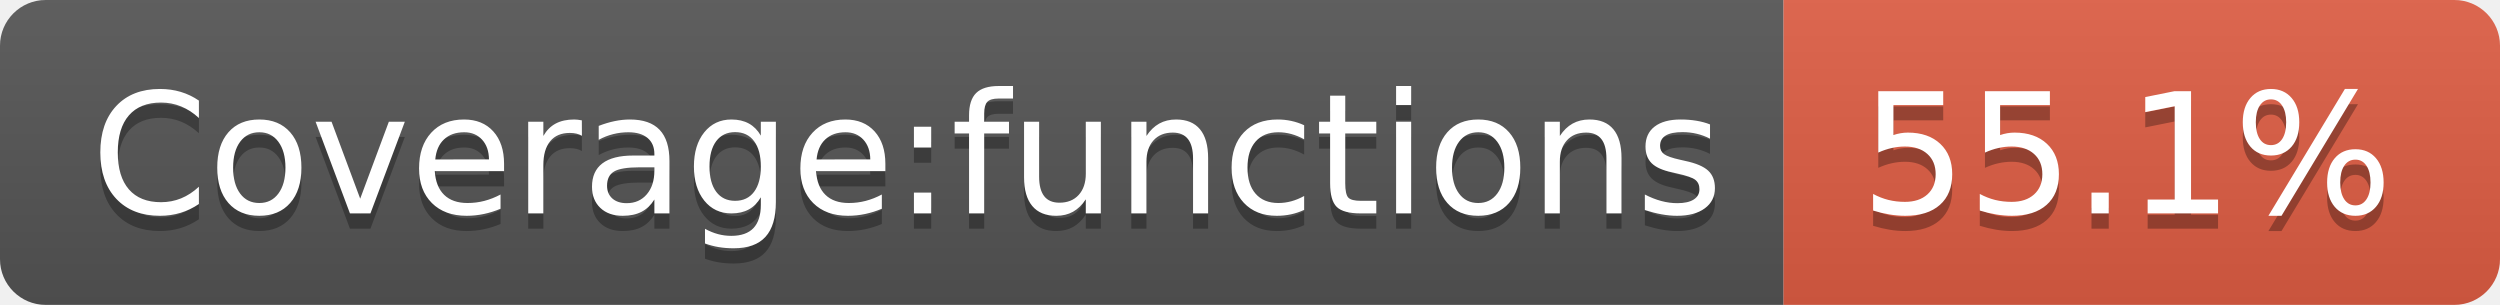
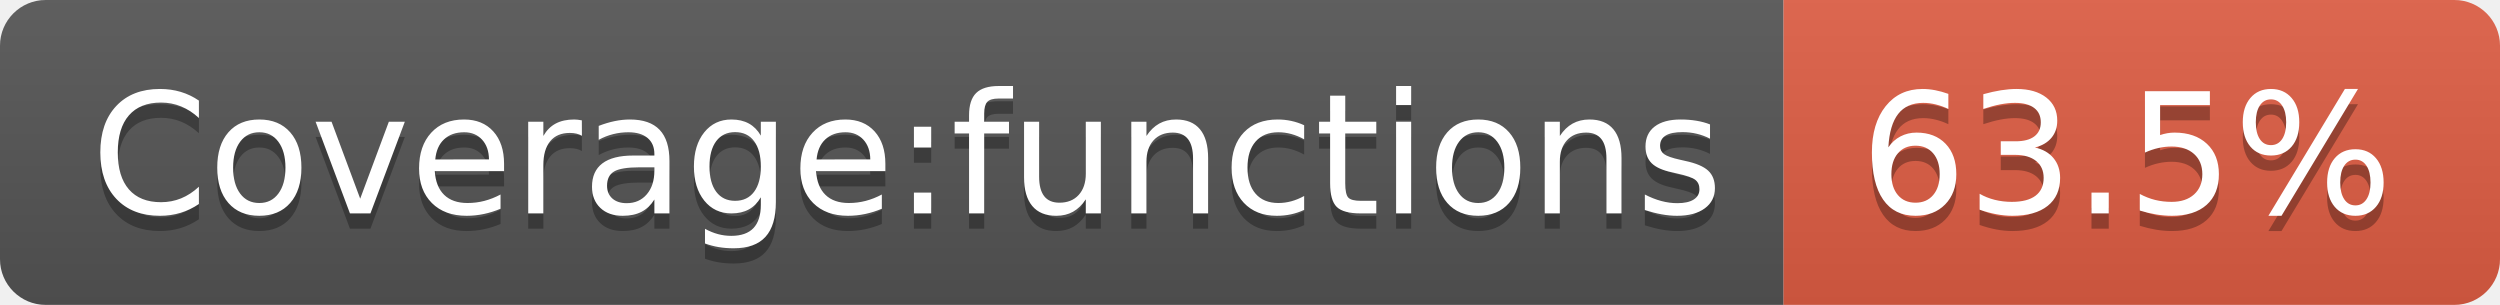
<svg xmlns="http://www.w3.org/2000/svg" width="164" height="20">
  <linearGradient id="b" x2="0" y2="100%">
    <stop offset="0" stop-color="#bbb" stop-opacity=".1" />
    <stop offset="1" stop-opacity=".1" />
  </linearGradient>
  <clipPath id="a">
    <rect width="164" height="20" rx="3" fill="#fff" />
  </clipPath>
  <g clip-path="url(#a)">
    <path fill="#555" d="M0 0h117v20H0z" />
    <path fill="#e05d44" d="M117 0h47v20H117z" />
    <path fill="url(#b)" d="M0 0h164v20H0z" />
  </g>
  <g fill="#fff" text-anchor="middle" font-family="DejaVu Sans,Verdana,Geneva,sans-serif" font-size="110">
    <text x="595" y="150" fill="#010101" fill-opacity=".3" transform="scale(.1)" textLength="1070">Coverage:functions</text>
    <text x="595" y="140" transform="scale(.1)" textLength="1070">Coverage:functions</text>
-     <text x="1395" y="150" fill="#010101" fill-opacity=".3" transform="scale(.1)" textLength="370">55.1%</text>
-     <text x="1395" y="140" transform="scale(.1)" textLength="370">55.1%</text>
+     <text x="1395" y="150" fill="#010101" fill-opacity=".3" transform="scale(.1)" textLength="370">63.5%</text>
+     <text x="1395" y="140" transform="scale(.1)" textLength="370">63.5%</text>
  </g>
</svg>
